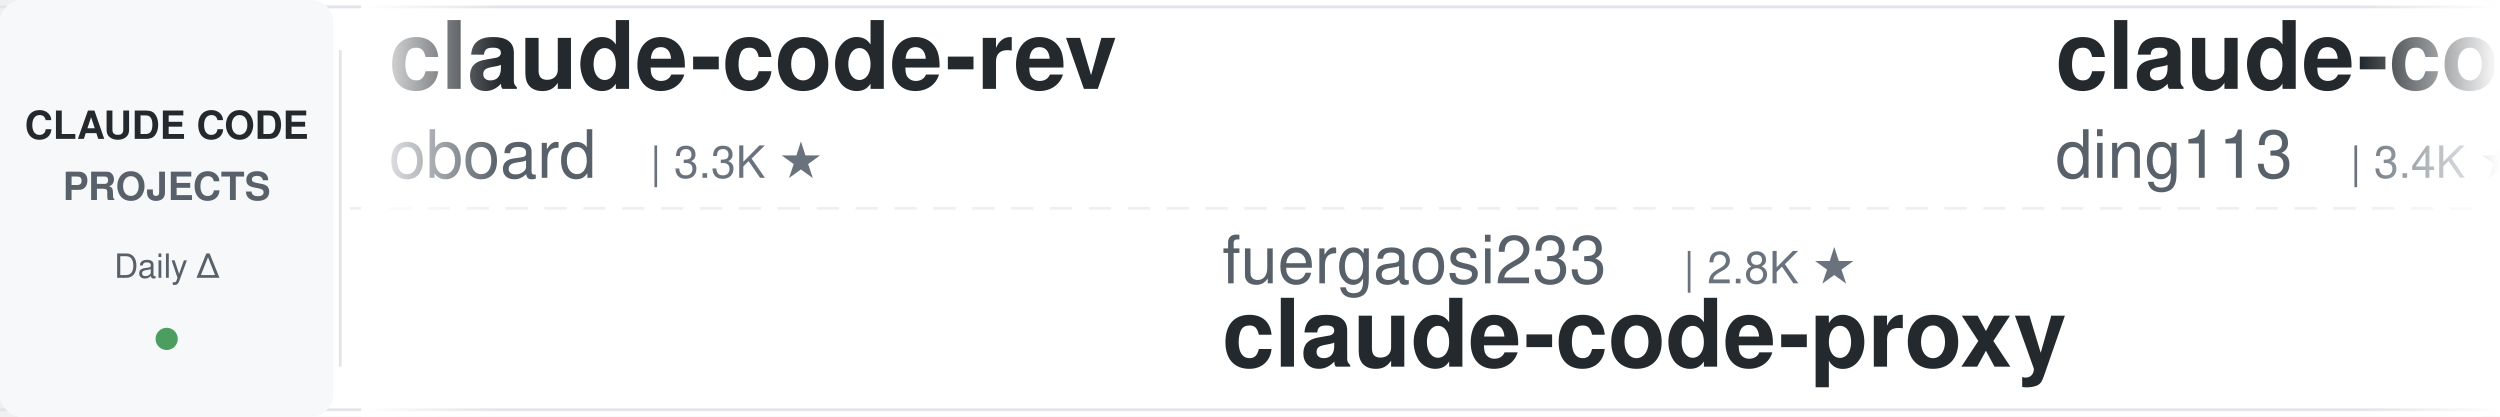
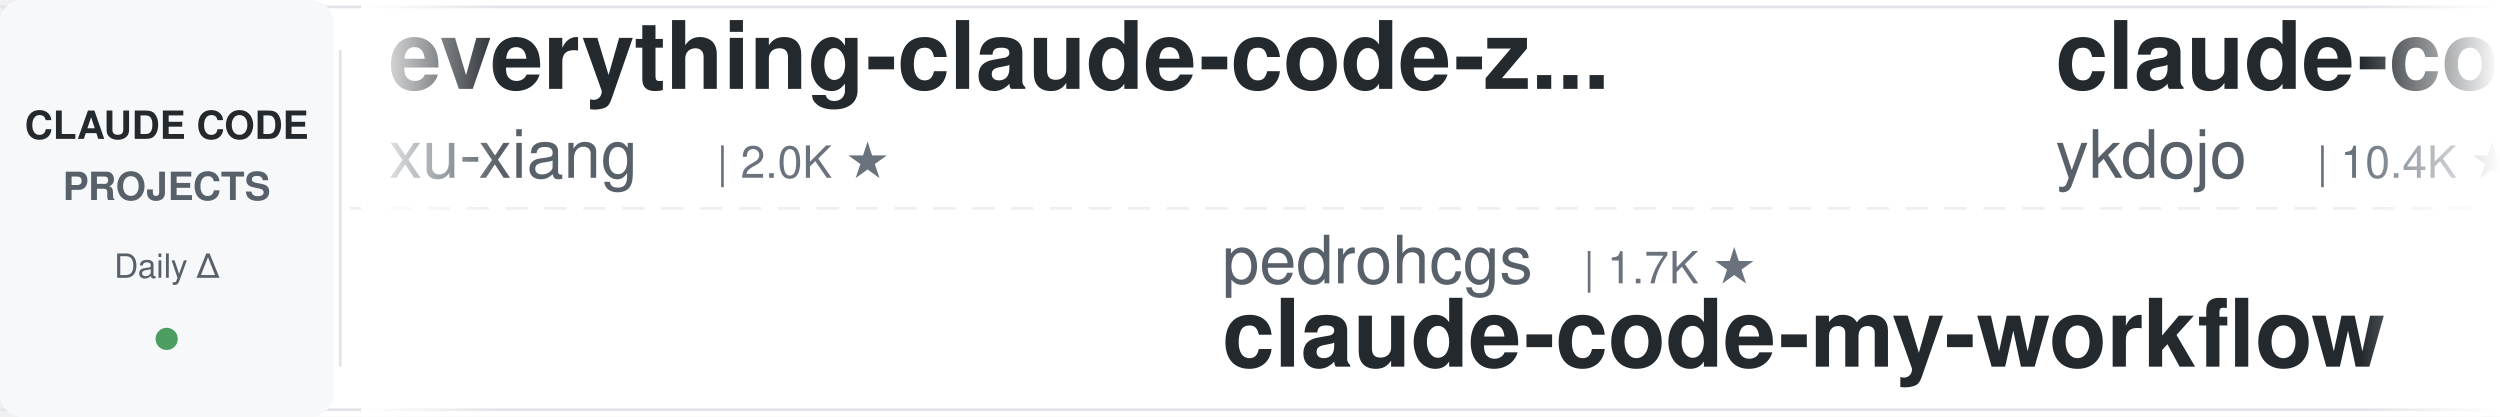
<svg xmlns="http://www.w3.org/2000/svg" width="900" height="150">
  <defs>
    <linearGradient id="leftFade" x1="0%" y1="0%" x2="100%" y2="0%">
      <stop offset="0%" style="stop-color:#ffffff;stop-opacity:1" />
      <stop offset="100%" style="stop-color:#ffffff;stop-opacity:0" />
    </linearGradient>
    <linearGradient id="rightFade" x1="0%" y1="0%" x2="100%" y2="0%">
      <stop offset="0%" style="stop-color:#ffffff;stop-opacity:0" />
      <stop offset="100%" style="stop-color:#ffffff;stop-opacity:1" />
    </linearGradient>
  </defs>
  <rect width="900" height="150" fill="#ffffff" rx="8" />
  <rect x="0" y="2" width="900" height="1" fill="#e1e4e8" />
  <rect x="0" y="147" width="900" height="1" fill="#e1e4e8" />
  <line x1="0" y1="75" x2="900" y2="75" stroke="#e1e4e8" stroke-width="1" stroke-dasharray="8 6" opacity="0.6" />
  <rect x="0" y="0" width="120" height="150" fill="#f6f8fa" rx="8" />
  <text x="60" y="50" font-family="-apple-system, BlinkMacSystemFont, 'Segoe UI', Helvetica, Arial, sans-serif" font-size="14" font-weight="600" fill="#24292e" text-anchor="middle">CLAUDE CODE</text>
  <text x="60" y="72" font-family="-apple-system, BlinkMacSystemFont, 'Segoe UI', Helvetica, Arial, sans-serif" font-size="14" font-weight="600" fill="#586069" text-anchor="middle">PROJECTS</text>
  <text x="60" y="100" font-family="-apple-system, BlinkMacSystemFont, 'Segoe UI', Helvetica, Arial, sans-serif" font-size="12" font-weight="500" fill="#586069" text-anchor="middle">Daily Δ</text>
  <circle cx="60" cy="122" r="4" fill="#22863a" opacity="0.8" />
  <rect x="122" y="18" width="1" height="114" fill="#e1e4e8" />
  <clipPath id="tickerClip">
    <rect x="130" y="0" width="770" height="150" />
  </clipPath>
  <g clip-path="url(#tickerClip)">
    <g id="tickerItems">
      <animateTransform attributeName="transform" attributeType="XML" type="translate" from="0 0" to="-3000 0" dur="54s" repeatCount="indefinite" />
      <g transform="translate(0, 0)">
-         <text x="140" y="32" font-family="-apple-system, BlinkMacSystemFont, 'Segoe UI', Helvetica, Arial, sans-serif" font-size="34" font-weight="600" fill="#24292e">claude-code-rev</text>
-         <text x="140" y="64" font-family="-apple-system, BlinkMacSystemFont, 'Segoe UI', Helvetica, Arial, sans-serif" font-size="24" font-weight="400" fill="#586069">oboard</text>
-         <text x="234" y="64" font-family="-apple-system, BlinkMacSystemFont, 'Segoe UI', Helvetica, Arial, sans-serif" font-size="16" font-weight="500" fill="#6a737d">| 3.3K ★</text>
+         <text x="140" y="32" font-family="-apple-system, BlinkMacSystemFont, 'Segoe UI', Helvetica, Arial, sans-serif" font-size="34" font-weight="600" fill="#24292e">everything-claude-code-z...</text>
+         <text x="140" y="64" font-family="-apple-system, BlinkMacSystemFont, 'Segoe UI', Helvetica, Arial, sans-serif" font-size="24" font-weight="400" fill="#586069">xu-xiang</text>
+         <text x="258" y="64" font-family="-apple-system, BlinkMacSystemFont, 'Segoe UI', Helvetica, Arial, sans-serif" font-size="16" font-weight="500" fill="#6a737d">| 2.0K ★</text>
      </g>
      <g transform="translate(300, 0)">
-         <text x="140" y="102" font-family="-apple-system, BlinkMacSystemFont, 'Segoe UI', Helvetica, Arial, sans-serif" font-size="24" font-weight="400" fill="#586069">fuergaosi233</text>
-         <text x="306" y="102" font-family="-apple-system, BlinkMacSystemFont, 'Segoe UI', Helvetica, Arial, sans-serif" font-size="16" font-weight="500" fill="#6a737d">| 2.8K ★</text>
-         <text x="140" y="132" font-family="-apple-system, BlinkMacSystemFont, 'Segoe UI', Helvetica, Arial, sans-serif" font-size="34" font-weight="600" fill="#24292e">claude-code-proxy</text>
+         <text x="140" y="102" font-family="-apple-system, BlinkMacSystemFont, 'Segoe UI', Helvetica, Arial, sans-serif" font-size="24" font-weight="400" fill="#586069">pedrohcgs</text>
+         <text x="270" y="102" font-family="-apple-system, BlinkMacSystemFont, 'Segoe UI', Helvetica, Arial, sans-serif" font-size="16" font-weight="500" fill="#6a737d">| 1.7K ★</text>
+         <text x="140" y="132" font-family="-apple-system, BlinkMacSystemFont, 'Segoe UI', Helvetica, Arial, sans-serif" font-size="34" font-weight="600" fill="#24292e">claude-code-my-workflow</text>
      </g>
      <g transform="translate(600, 0)">
-         <text x="140" y="32" font-family="-apple-system, BlinkMacSystemFont, 'Segoe UI', Helvetica, Arial, sans-serif" font-size="34" font-weight="600" fill="#24292e">claude-code-hub</text>
-         <text x="140" y="64" font-family="-apple-system, BlinkMacSystemFont, 'Segoe UI', Helvetica, Arial, sans-serif" font-size="24" font-weight="400" fill="#586069">ding113</text>
-         <text x="246" y="64" font-family="-apple-system, BlinkMacSystemFont, 'Segoe UI', Helvetica, Arial, sans-serif" font-size="16" font-weight="500" fill="#6a737d">| 3.4K ★</text>
+         <text x="140" y="32" font-family="-apple-system, BlinkMacSystemFont, 'Segoe UI', Helvetica, Arial, sans-serif" font-size="34" font-weight="600" fill="#24292e">claude-code-tips</text>
+         <text x="140" y="64" font-family="-apple-system, BlinkMacSystemFont, 'Segoe UI', Helvetica, Arial, sans-serif" font-size="24" font-weight="400" fill="#586069">ykdojo</text>
+         <text x="234" y="64" font-family="-apple-system, BlinkMacSystemFont, 'Segoe UI', Helvetica, Arial, sans-serif" font-size="16" font-weight="500" fill="#6a737d">| 10.4K ★</text>
      </g>
      <g transform="translate(900, 0)">
-         <text x="140" y="102" font-family="-apple-system, BlinkMacSystemFont, 'Segoe UI', Helvetica, Arial, sans-serif" font-size="24" font-weight="400" fill="#586069">Donchitos</text>
-         <text x="270" y="102" font-family="-apple-system, BlinkMacSystemFont, 'Segoe UI', Helvetica, Arial, sans-serif" font-size="16" font-weight="500" fill="#6a737d">| 40.5K ★</text>
-         <text x="140" y="132" font-family="-apple-system, BlinkMacSystemFont, 'Segoe UI', Helvetica, Arial, sans-serif" font-size="34" font-weight="600" fill="#24292e">Claude-Code-Game-Studios</text>
+         <text x="140" y="102" font-family="-apple-system, BlinkMacSystemFont, 'Segoe UI', Helvetica, Arial, sans-serif" font-size="24" font-weight="400" fill="#586069">Pimzino</text>
+         <text x="246" y="102" font-family="-apple-system, BlinkMacSystemFont, 'Segoe UI', Helvetica, Arial, sans-serif" font-size="16" font-weight="500" fill="#6a737d">| 3.9K ★</text>
+         <text x="140" y="132" font-family="-apple-system, BlinkMacSystemFont, 'Segoe UI', Helvetica, Arial, sans-serif" font-size="34" font-weight="600" fill="#24292e">claude-code-spec-workflo...</text>
      </g>
      <g transform="translate(1200, 0)">
-         <text x="140" y="32" font-family="-apple-system, BlinkMacSystemFont, 'Segoe UI', Helvetica, Arial, sans-serif" font-size="34" font-weight="600" fill="#24292e">claude-code-cli</text>
-         <text x="140" y="64" font-family="-apple-system, BlinkMacSystemFont, 'Segoe UI', Helvetica, Arial, sans-serif" font-size="24" font-weight="400" fill="#586069">huangserva</text>
-         <text x="282" y="64" font-family="-apple-system, BlinkMacSystemFont, 'Segoe UI', Helvetica, Arial, sans-serif" font-size="16" font-weight="500" fill="#6a737d">| 633 ★</text>
+         <text x="140" y="32" font-family="-apple-system, BlinkMacSystemFont, 'Segoe UI', Helvetica, Arial, sans-serif" font-size="34" font-weight="600" fill="#24292e">ClaudeCode-Portable</text>
+         <text x="140" y="64" font-family="-apple-system, BlinkMacSystemFont, 'Segoe UI', Helvetica, Arial, sans-serif" font-size="24" font-weight="400" fill="#586069">techjarves</text>
+         <text x="282" y="64" font-family="-apple-system, BlinkMacSystemFont, 'Segoe UI', Helvetica, Arial, sans-serif" font-size="16" font-weight="500" fill="#6a737d">| 1.6K ★</text>
      </g>
      <g transform="translate(1500, 0)">
-         <text x="140" y="102" font-family="-apple-system, BlinkMacSystemFont, 'Segoe UI', Helvetica, Arial, sans-serif" font-size="24" font-weight="400" fill="#586069">Chachamaru127</text>
-         <text x="318" y="102" font-family="-apple-system, BlinkMacSystemFont, 'Segoe UI', Helvetica, Arial, sans-serif" font-size="16" font-weight="500" fill="#6a737d">| 3.2K ★</text>
-         <text x="140" y="132" font-family="-apple-system, BlinkMacSystemFont, 'Segoe UI', Helvetica, Arial, sans-serif" font-size="34" font-weight="600" fill="#24292e">claude-code-harness</text>
+         <text x="140" y="102" font-family="-apple-system, BlinkMacSystemFont, 'Segoe UI', Helvetica, Arial, sans-serif" font-size="24" font-weight="400" fill="#586069">luyao618</text>
+         <text x="258" y="102" font-family="-apple-system, BlinkMacSystemFont, 'Segoe UI', Helvetica, Arial, sans-serif" font-size="16" font-weight="500" fill="#6a737d">| 1.7K ★</text>
+         <text x="140" y="132" font-family="-apple-system, BlinkMacSystemFont, 'Segoe UI', Helvetica, Arial, sans-serif" font-size="34" font-weight="600" fill="#24292e">Claude-Code-Source-Study</text>
      </g>
      <g transform="translate(1800, 0)">
-         <text x="140" y="32" font-family="-apple-system, BlinkMacSystemFont, 'Segoe UI', Helvetica, Arial, sans-serif" font-size="34" font-weight="600" fill="#24292e">claude-code-my-workflow</text>
-         <text x="140" y="64" font-family="-apple-system, BlinkMacSystemFont, 'Segoe UI', Helvetica, Arial, sans-serif" font-size="24" font-weight="400" fill="#586069">pedrohcgs</text>
-         <text x="270" y="64" font-family="-apple-system, BlinkMacSystemFont, 'Segoe UI', Helvetica, Arial, sans-serif" font-size="16" font-weight="500" fill="#6a737d">| 1.7K ★</text>
+         <text x="140" y="32" font-family="-apple-system, BlinkMacSystemFont, 'Segoe UI', Helvetica, Arial, sans-serif" font-size="34" font-weight="600" fill="#24292e">awesome-claude-code-suba...</text>
+         <text x="140" y="64" font-family="-apple-system, BlinkMacSystemFont, 'Segoe UI', Helvetica, Arial, sans-serif" font-size="24" font-weight="400" fill="#586069">VoltAgent</text>
+         <text x="270" y="64" font-family="-apple-system, BlinkMacSystemFont, 'Segoe UI', Helvetica, Arial, sans-serif" font-size="16" font-weight="500" fill="#6a737d">| 26.7K ★</text>
      </g>
      <g transform="translate(2100, 0)">
-         <text x="140" y="102" font-family="-apple-system, BlinkMacSystemFont, 'Segoe UI', Helvetica, Arial, sans-serif" font-size="24" font-weight="400" fill="#586069">musistudio</text>
-         <text x="282" y="102" font-family="-apple-system, BlinkMacSystemFont, 'Segoe UI', Helvetica, Arial, sans-serif" font-size="16" font-weight="500" fill="#6a737d">| 38.3K ★</text>
-         <text x="140" y="132" font-family="-apple-system, BlinkMacSystemFont, 'Segoe UI', Helvetica, Arial, sans-serif" font-size="34" font-weight="600" fill="#24292e">claude-code-router</text>
+         <text x="140" y="102" font-family="-apple-system, BlinkMacSystemFont, 'Segoe UI', Helvetica, Arial, sans-serif" font-size="24" font-weight="400" fill="#586069">wesammustafa</text>
+         <text x="306" y="102" font-family="-apple-system, BlinkMacSystemFont, 'Segoe UI', Helvetica, Arial, sans-serif" font-size="16" font-weight="500" fill="#6a737d">| 3.7K ★</text>
+         <text x="140" y="132" font-family="-apple-system, BlinkMacSystemFont, 'Segoe UI', Helvetica, Arial, sans-serif" font-size="34" font-weight="600" fill="#24292e">Claude-Code-Quest</text>
      </g>
      <g transform="translate(2400, 0)">
-         <text x="140" y="32" font-family="-apple-system, BlinkMacSystemFont, 'Segoe UI', Helvetica, Arial, sans-serif" font-size="34" font-weight="600" fill="#24292e">awesome-claude-code-tool...</text>
-         <text x="140" y="64" font-family="-apple-system, BlinkMacSystemFont, 'Segoe UI', Helvetica, Arial, sans-serif" font-size="24" font-weight="400" fill="#586069">rohitg00</text>
-         <text x="258" y="64" font-family="-apple-system, BlinkMacSystemFont, 'Segoe UI', Helvetica, Arial, sans-serif" font-size="16" font-weight="500" fill="#6a737d">| 2.9K ★</text>
+         <text x="140" y="32" font-family="-apple-system, BlinkMacSystemFont, 'Segoe UI', Helvetica, Arial, sans-serif" font-size="34" font-weight="600" fill="#24292e">claude-code-best-practic...</text>
+         <text x="140" y="64" font-family="-apple-system, BlinkMacSystemFont, 'Segoe UI', Helvetica, Arial, sans-serif" font-size="24" font-weight="400" fill="#586069">shanraisshan</text>
+         <text x="306" y="64" font-family="-apple-system, BlinkMacSystemFont, 'Segoe UI', Helvetica, Arial, sans-serif" font-size="16" font-weight="500" fill="#6a737d">| 69.3K ★</text>
      </g>
      <g transform="translate(2700, 0)">
-         <text x="140" y="102" font-family="-apple-system, BlinkMacSystemFont, 'Segoe UI', Helvetica, Arial, sans-serif" font-size="24" font-weight="400" fill="#586069">ponponon</text>
-         <text x="258" y="102" font-family="-apple-system, BlinkMacSystemFont, 'Segoe UI', Helvetica, Arial, sans-serif" font-size="16" font-weight="500" fill="#6a737d">| 2.3K ★</text>
-         <text x="140" y="132" font-family="-apple-system, BlinkMacSystemFont, 'Segoe UI', Helvetica, Arial, sans-serif" font-size="34" font-weight="600" fill="#24292e">claude_code_src</text>
+         <text x="140" y="102" font-family="-apple-system, BlinkMacSystemFont, 'Segoe UI', Helvetica, Arial, sans-serif" font-size="24" font-weight="400" fill="#586069">Windy3f3f3f3f</text>
+         <text x="318" y="102" font-family="-apple-system, BlinkMacSystemFont, 'Segoe UI', Helvetica, Arial, sans-serif" font-size="16" font-weight="500" fill="#6a737d">| 3.8K ★</text>
+         <text x="140" y="132" font-family="-apple-system, BlinkMacSystemFont, 'Segoe UI', Helvetica, Arial, sans-serif" font-size="34" font-weight="600" fill="#24292e">how-claude-code-works</text>
      </g>
      <g transform="translate(3000, 0)">
-         <text x="140" y="32" font-family="-apple-system, BlinkMacSystemFont, 'Segoe UI', Helvetica, Arial, sans-serif" font-size="34" font-weight="600" fill="#24292e">claude-code-rev</text>
-         <text x="140" y="64" font-family="-apple-system, BlinkMacSystemFont, 'Segoe UI', Helvetica, Arial, sans-serif" font-size="24" font-weight="400" fill="#586069">oboard</text>
-         <text x="234" y="64" font-family="-apple-system, BlinkMacSystemFont, 'Segoe UI', Helvetica, Arial, sans-serif" font-size="16" font-weight="500" fill="#6a737d">| 3.3K ★</text>
+         <text x="140" y="32" font-family="-apple-system, BlinkMacSystemFont, 'Segoe UI', Helvetica, Arial, sans-serif" font-size="34" font-weight="600" fill="#24292e">everything-claude-code-z...</text>
+         <text x="140" y="64" font-family="-apple-system, BlinkMacSystemFont, 'Segoe UI', Helvetica, Arial, sans-serif" font-size="24" font-weight="400" fill="#586069">xu-xiang</text>
+         <text x="258" y="64" font-family="-apple-system, BlinkMacSystemFont, 'Segoe UI', Helvetica, Arial, sans-serif" font-size="16" font-weight="500" fill="#6a737d">| 2.0K ★</text>
      </g>
      <g transform="translate(3300, 0)">
-         <text x="140" y="102" font-family="-apple-system, BlinkMacSystemFont, 'Segoe UI', Helvetica, Arial, sans-serif" font-size="24" font-weight="400" fill="#586069">fuergaosi233</text>
-         <text x="306" y="102" font-family="-apple-system, BlinkMacSystemFont, 'Segoe UI', Helvetica, Arial, sans-serif" font-size="16" font-weight="500" fill="#6a737d">| 2.8K ★</text>
-         <text x="140" y="132" font-family="-apple-system, BlinkMacSystemFont, 'Segoe UI', Helvetica, Arial, sans-serif" font-size="34" font-weight="600" fill="#24292e">claude-code-proxy</text>
+         <text x="140" y="102" font-family="-apple-system, BlinkMacSystemFont, 'Segoe UI', Helvetica, Arial, sans-serif" font-size="24" font-weight="400" fill="#586069">pedrohcgs</text>
+         <text x="270" y="102" font-family="-apple-system, BlinkMacSystemFont, 'Segoe UI', Helvetica, Arial, sans-serif" font-size="16" font-weight="500" fill="#6a737d">| 1.7K ★</text>
+         <text x="140" y="132" font-family="-apple-system, BlinkMacSystemFont, 'Segoe UI', Helvetica, Arial, sans-serif" font-size="34" font-weight="600" fill="#24292e">claude-code-my-workflow</text>
      </g>
      <g transform="translate(3600, 0)">
-         <text x="140" y="32" font-family="-apple-system, BlinkMacSystemFont, 'Segoe UI', Helvetica, Arial, sans-serif" font-size="34" font-weight="600" fill="#24292e">claude-code-hub</text>
-         <text x="140" y="64" font-family="-apple-system, BlinkMacSystemFont, 'Segoe UI', Helvetica, Arial, sans-serif" font-size="24" font-weight="400" fill="#586069">ding113</text>
-         <text x="246" y="64" font-family="-apple-system, BlinkMacSystemFont, 'Segoe UI', Helvetica, Arial, sans-serif" font-size="16" font-weight="500" fill="#6a737d">| 3.4K ★</text>
+         <text x="140" y="32" font-family="-apple-system, BlinkMacSystemFont, 'Segoe UI', Helvetica, Arial, sans-serif" font-size="34" font-weight="600" fill="#24292e">claude-code-tips</text>
+         <text x="140" y="64" font-family="-apple-system, BlinkMacSystemFont, 'Segoe UI', Helvetica, Arial, sans-serif" font-size="24" font-weight="400" fill="#586069">ykdojo</text>
+         <text x="234" y="64" font-family="-apple-system, BlinkMacSystemFont, 'Segoe UI', Helvetica, Arial, sans-serif" font-size="16" font-weight="500" fill="#6a737d">| 10.4K ★</text>
      </g>
      <g transform="translate(3900, 0)">
-         <text x="140" y="102" font-family="-apple-system, BlinkMacSystemFont, 'Segoe UI', Helvetica, Arial, sans-serif" font-size="24" font-weight="400" fill="#586069">Donchitos</text>
-         <text x="270" y="102" font-family="-apple-system, BlinkMacSystemFont, 'Segoe UI', Helvetica, Arial, sans-serif" font-size="16" font-weight="500" fill="#6a737d">| 40.5K ★</text>
-         <text x="140" y="132" font-family="-apple-system, BlinkMacSystemFont, 'Segoe UI', Helvetica, Arial, sans-serif" font-size="34" font-weight="600" fill="#24292e">Claude-Code-Game-Studios</text>
+         <text x="140" y="102" font-family="-apple-system, BlinkMacSystemFont, 'Segoe UI', Helvetica, Arial, sans-serif" font-size="24" font-weight="400" fill="#586069">Pimzino</text>
+         <text x="246" y="102" font-family="-apple-system, BlinkMacSystemFont, 'Segoe UI', Helvetica, Arial, sans-serif" font-size="16" font-weight="500" fill="#6a737d">| 3.9K ★</text>
+         <text x="140" y="132" font-family="-apple-system, BlinkMacSystemFont, 'Segoe UI', Helvetica, Arial, sans-serif" font-size="34" font-weight="600" fill="#24292e">claude-code-spec-workflo...</text>
      </g>
    </g>
  </g>
  <rect x="130" y="0" width="50" height="150" fill="url(#leftFade)" />
  <rect x="850" y="0" width="50" height="150" fill="url(#rightFade)" />
</svg>
